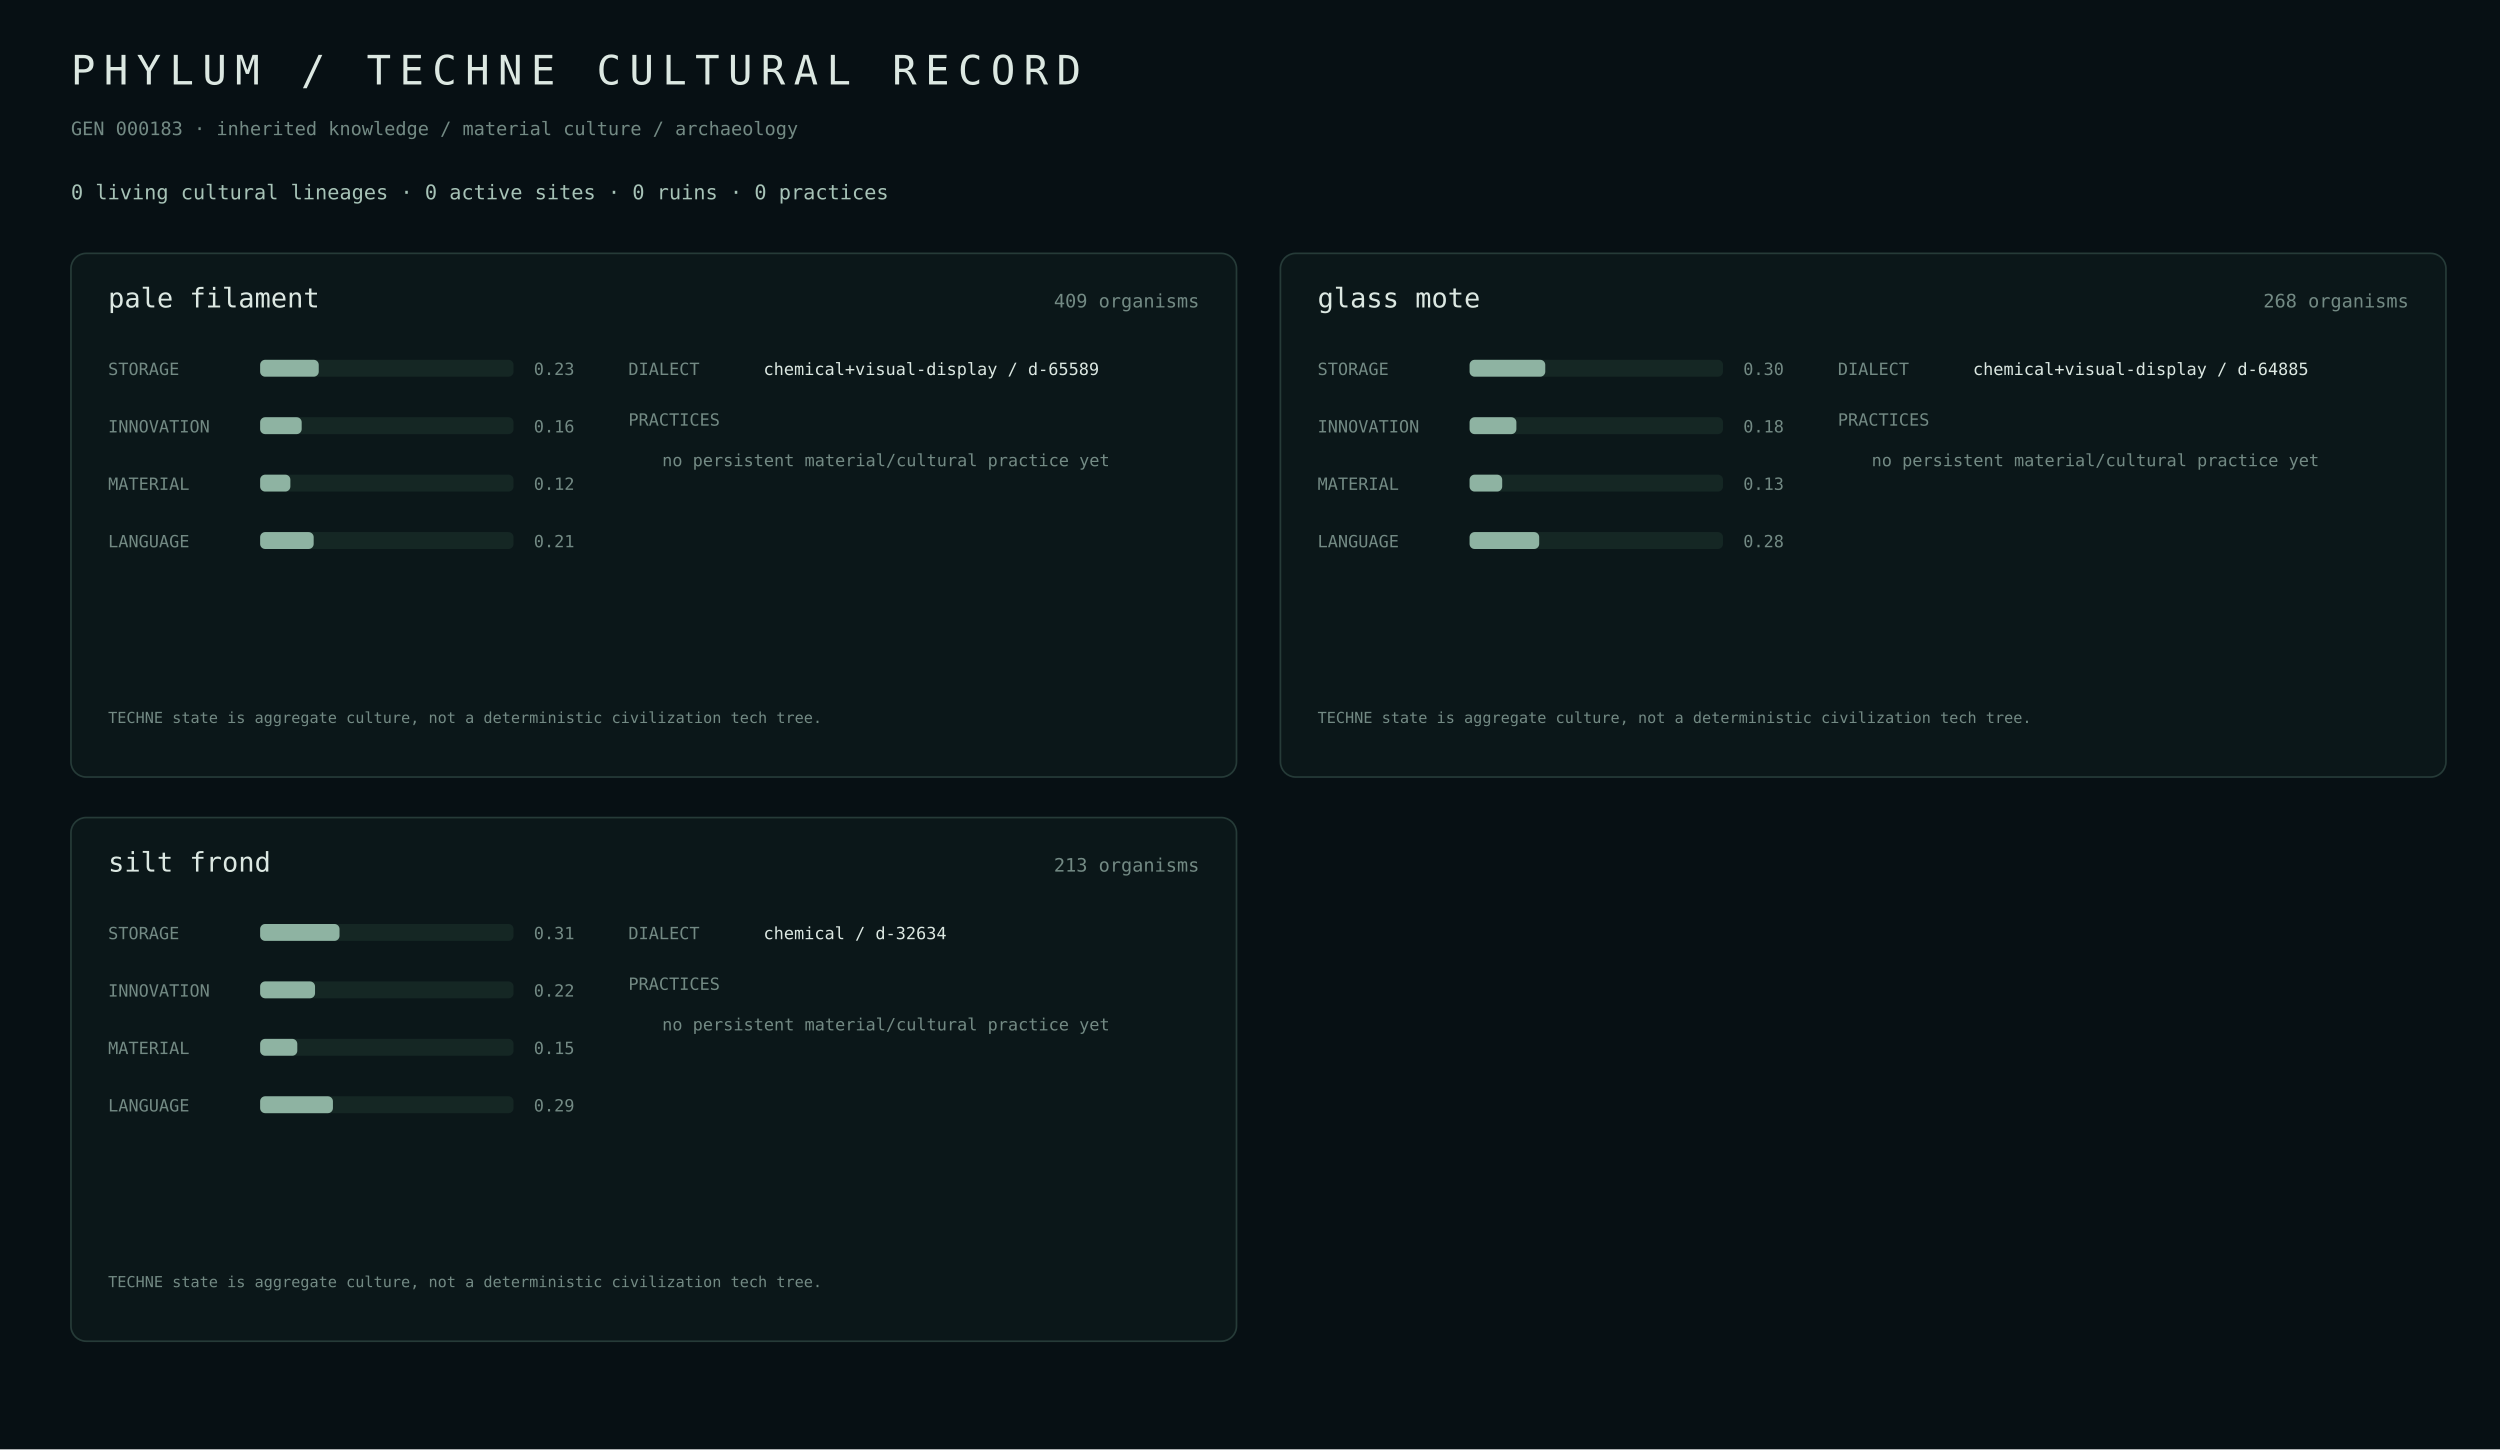
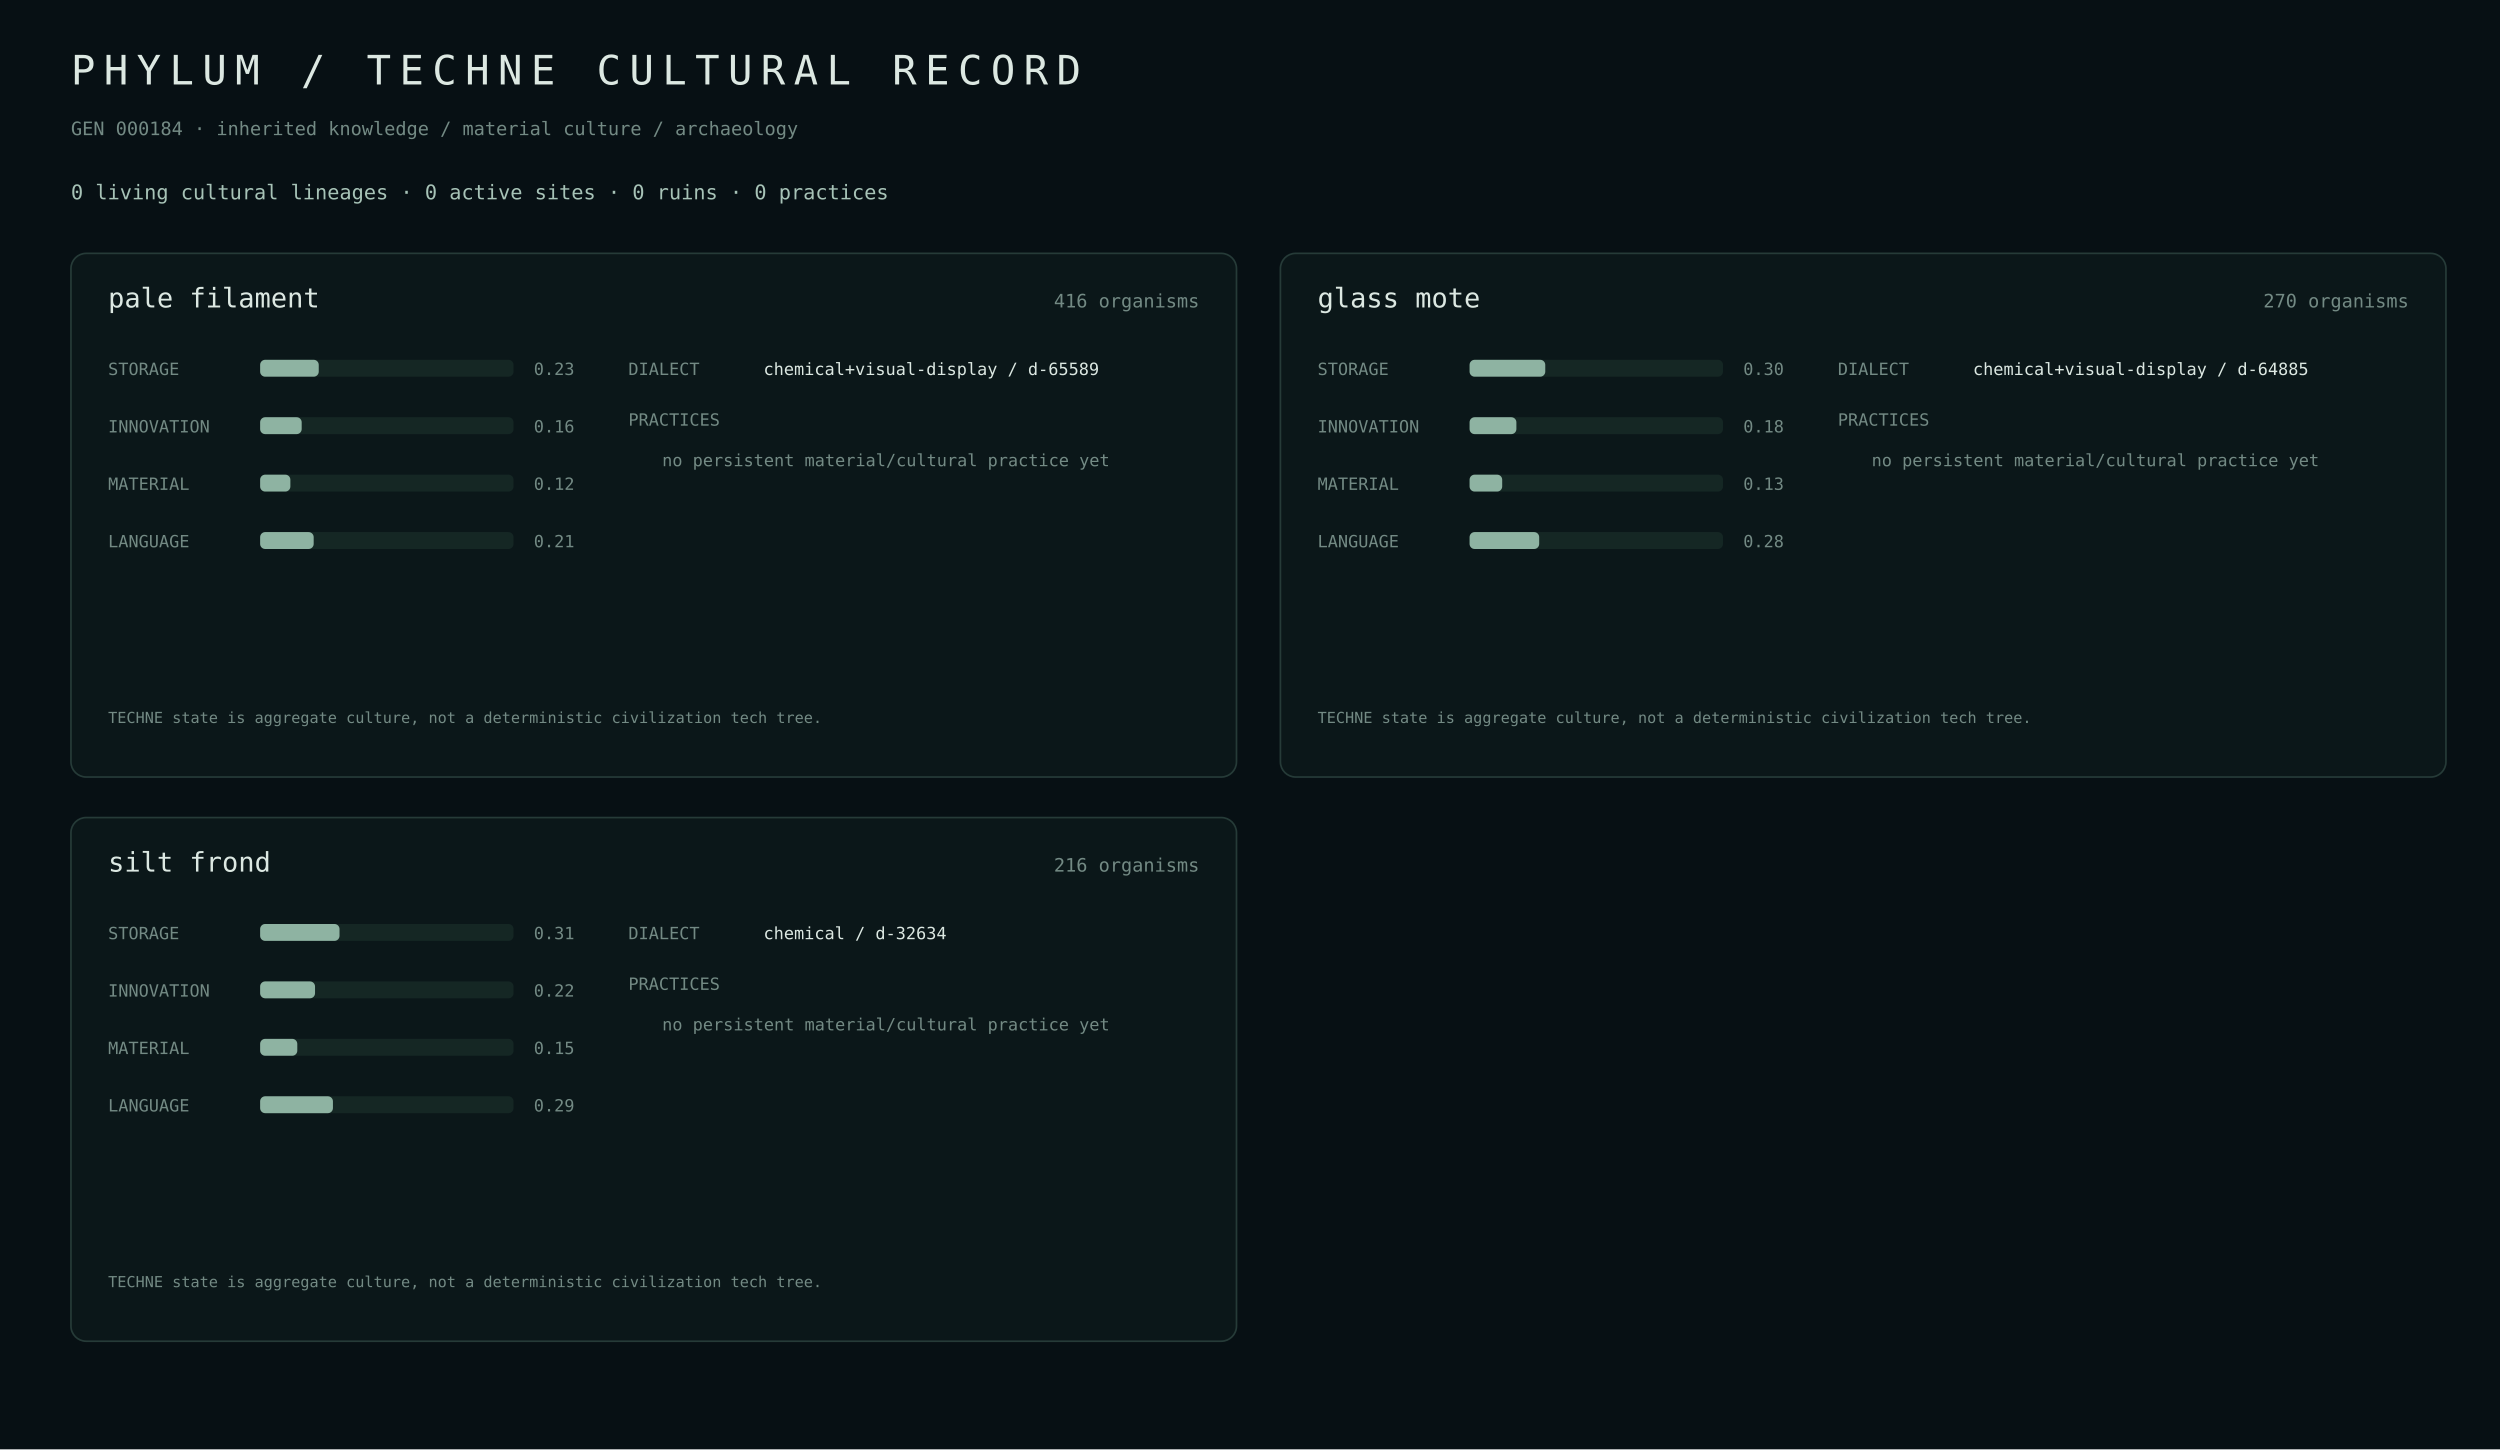
<svg xmlns="http://www.w3.org/2000/svg" width="1480" height="858" viewBox="0 0 1480 858">
  <rect width="100%" height="100%" fill="#071014" />
  <style>text{font-family:ui-monospace,SFMono-Regular,Menlo,monospace;fill:#dce8e2}.m{fill:#738a84}.a{fill:#a7c3b7}.line{stroke:#263b38}.track{fill:#152724}.fill{fill:#8eb3a2}.site{fill:#b8c8a0}</style>
  <text x="42" y="50" font-size="24" letter-spacing="5">PHYLUM / TECHNE CULTURAL RECORD</text>
-   <text x="42" y="80" class="m" font-size="11">GEN 000183 · inherited knowledge / material culture / archaeology</text>
+   <text x="42" y="80" class="m" font-size="11">GEN 000184 · inherited knowledge / material culture / archaeology</text>
  <text x="42" y="118" class="a" font-size="12">0 living cultural lineages · 0 active sites · 0 ruins · 0 practices</text>
  <rect x="42" y="150" width="690" height="310" rx="9" fill="#0b1719" stroke="#263b38" />
  <text x="64" y="182" font-size="16">pale filament</text>
-   <text x="710" y="182" class="m" text-anchor="end" font-size="11">409 organisms</text>
+   <text x="710" y="182" class="m" text-anchor="end" font-size="11">416 organisms</text>
  <text x="64" y="222" class="m" font-size="10">STORAGE</text>
  <rect x="154" y="213" width="150" height="10" rx="3" class="track" />
  <rect x="154" y="213" width="34.7" height="10" rx="3" class="fill" />
  <text x="316" y="222" class="m" font-size="10">0.23</text>
  <text x="64" y="256" class="m" font-size="10">INNOVATION</text>
  <rect x="154" y="247" width="150" height="10" rx="3" class="track" />
  <rect x="154" y="247" width="24.6" height="10" rx="3" class="fill" />
  <text x="316" y="256" class="m" font-size="10">0.16</text>
  <text x="64" y="290" class="m" font-size="10">MATERIAL</text>
  <rect x="154" y="281" width="150" height="10" rx="3" class="track" />
  <rect x="154" y="281" width="17.9" height="10" rx="3" class="fill" />
  <text x="316" y="290" class="m" font-size="10">0.12</text>
  <text x="64" y="324" class="m" font-size="10">LANGUAGE</text>
  <rect x="154" y="315" width="150" height="10" rx="3" class="track" />
  <rect x="154" y="315" width="31.7" height="10" rx="3" class="fill" />
  <text x="316" y="324" class="m" font-size="10">0.21</text>
  <text x="372" y="222" class="m" font-size="10">DIALECT</text>
  <text x="452" y="222" font-size="10">chemical+visual-display / d-65589</text>
  <text x="372" y="252" class="m" font-size="10">PRACTICES</text>
  <text x="392" y="276" class="m" font-size="10">no persistent material/cultural practice yet</text>
  <text x="64" y="428" class="m" font-size="9">TECHNE state is aggregate culture, not a deterministic civilization tech tree.</text>
  <rect x="758" y="150" width="690" height="310" rx="9" fill="#0b1719" stroke="#263b38" />
  <text x="780" y="182" font-size="16">glass mote</text>
-   <text x="1426" y="182" class="m" text-anchor="end" font-size="11">268 organisms</text>
+   <text x="1426" y="182" class="m" text-anchor="end" font-size="11">270 organisms</text>
  <text x="780" y="222" class="m" font-size="10">STORAGE</text>
  <rect x="870" y="213" width="150" height="10" rx="3" class="track" />
  <rect x="870" y="213" width="44.8" height="10" rx="3" class="fill" />
  <text x="1032" y="222" class="m" font-size="10">0.30</text>
  <text x="780" y="256" class="m" font-size="10">INNOVATION</text>
  <rect x="870" y="247" width="150" height="10" rx="3" class="track" />
  <rect x="870" y="247" width="27.7" height="10" rx="3" class="fill" />
  <text x="1032" y="256" class="m" font-size="10">0.18</text>
  <text x="780" y="290" class="m" font-size="10">MATERIAL</text>
  <rect x="870" y="281" width="150" height="10" rx="3" class="track" />
  <rect x="870" y="281" width="19.3" height="10" rx="3" class="fill" />
  <text x="1032" y="290" class="m" font-size="10">0.13</text>
  <text x="780" y="324" class="m" font-size="10">LANGUAGE</text>
  <rect x="870" y="315" width="150" height="10" rx="3" class="track" />
  <rect x="870" y="315" width="41.2" height="10" rx="3" class="fill" />
  <text x="1032" y="324" class="m" font-size="10">0.28</text>
  <text x="1088" y="222" class="m" font-size="10">DIALECT</text>
  <text x="1168" y="222" font-size="10">chemical+visual-display / d-64885</text>
  <text x="1088" y="252" class="m" font-size="10">PRACTICES</text>
  <text x="1108" y="276" class="m" font-size="10">no persistent material/cultural practice yet</text>
  <text x="780" y="428" class="m" font-size="9">TECHNE state is aggregate culture, not a deterministic civilization tech tree.</text>
  <rect x="42" y="484" width="690" height="310" rx="9" fill="#0b1719" stroke="#263b38" />
  <text x="64" y="516" font-size="16">silt frond</text>
-   <text x="710" y="516" class="m" text-anchor="end" font-size="11">213 organisms</text>
+   <text x="710" y="516" class="m" text-anchor="end" font-size="11">216 organisms</text>
  <text x="64" y="556" class="m" font-size="10">STORAGE</text>
  <rect x="154" y="547" width="150" height="10" rx="3" class="track" />
  <rect x="154" y="547" width="47.0" height="10" rx="3" class="fill" />
  <text x="316" y="556" class="m" font-size="10">0.31</text>
  <text x="64" y="590" class="m" font-size="10">INNOVATION</text>
  <rect x="154" y="581" width="150" height="10" rx="3" class="track" />
  <rect x="154" y="581" width="32.5" height="10" rx="3" class="fill" />
  <text x="316" y="590" class="m" font-size="10">0.22</text>
  <text x="64" y="624" class="m" font-size="10">MATERIAL</text>
  <rect x="154" y="615" width="150" height="10" rx="3" class="track" />
  <rect x="154" y="615" width="22.0" height="10" rx="3" class="fill" />
  <text x="316" y="624" class="m" font-size="10">0.15</text>
  <text x="64" y="658" class="m" font-size="10">LANGUAGE</text>
  <rect x="154" y="649" width="150" height="10" rx="3" class="track" />
  <rect x="154" y="649" width="43.1" height="10" rx="3" class="fill" />
  <text x="316" y="658" class="m" font-size="10">0.29</text>
  <text x="372" y="556" class="m" font-size="10">DIALECT</text>
  <text x="452" y="556" font-size="10">chemical / d-32634</text>
  <text x="372" y="586" class="m" font-size="10">PRACTICES</text>
  <text x="392" y="610" class="m" font-size="10">no persistent material/cultural practice yet</text>
  <text x="64" y="762" class="m" font-size="9">TECHNE state is aggregate culture, not a deterministic civilization tech tree.</text>
</svg>
